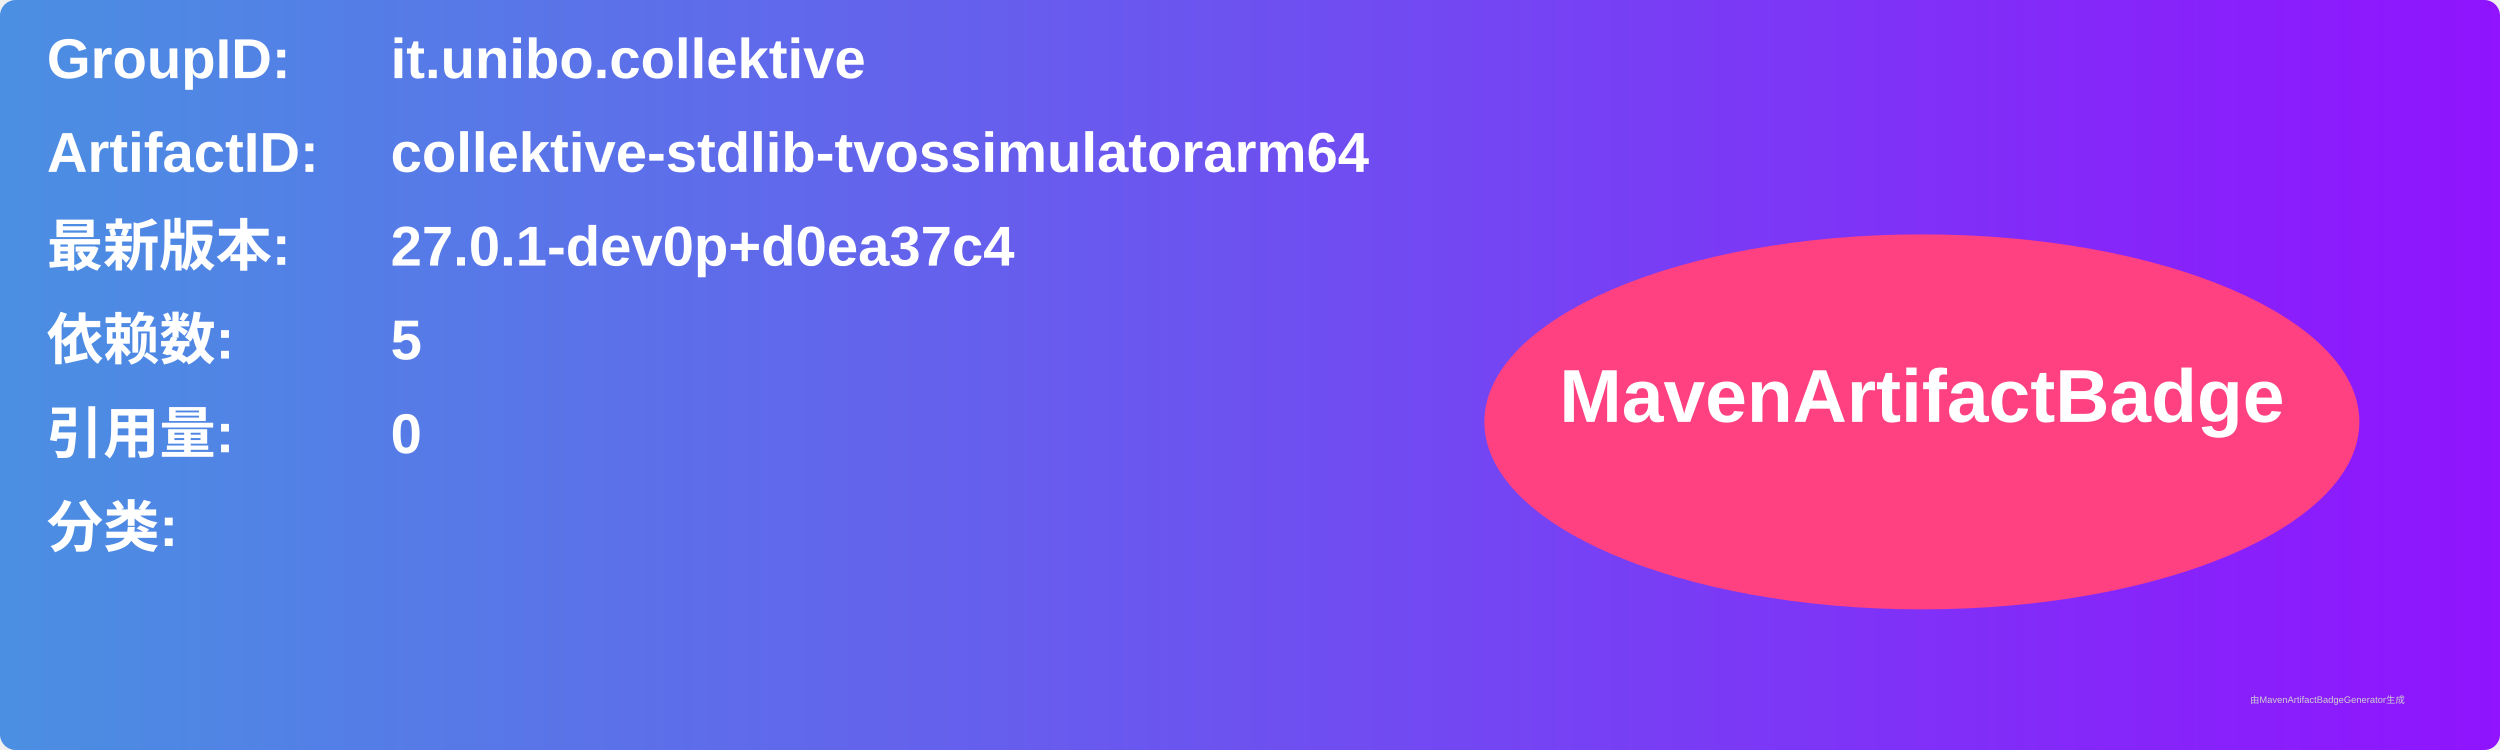
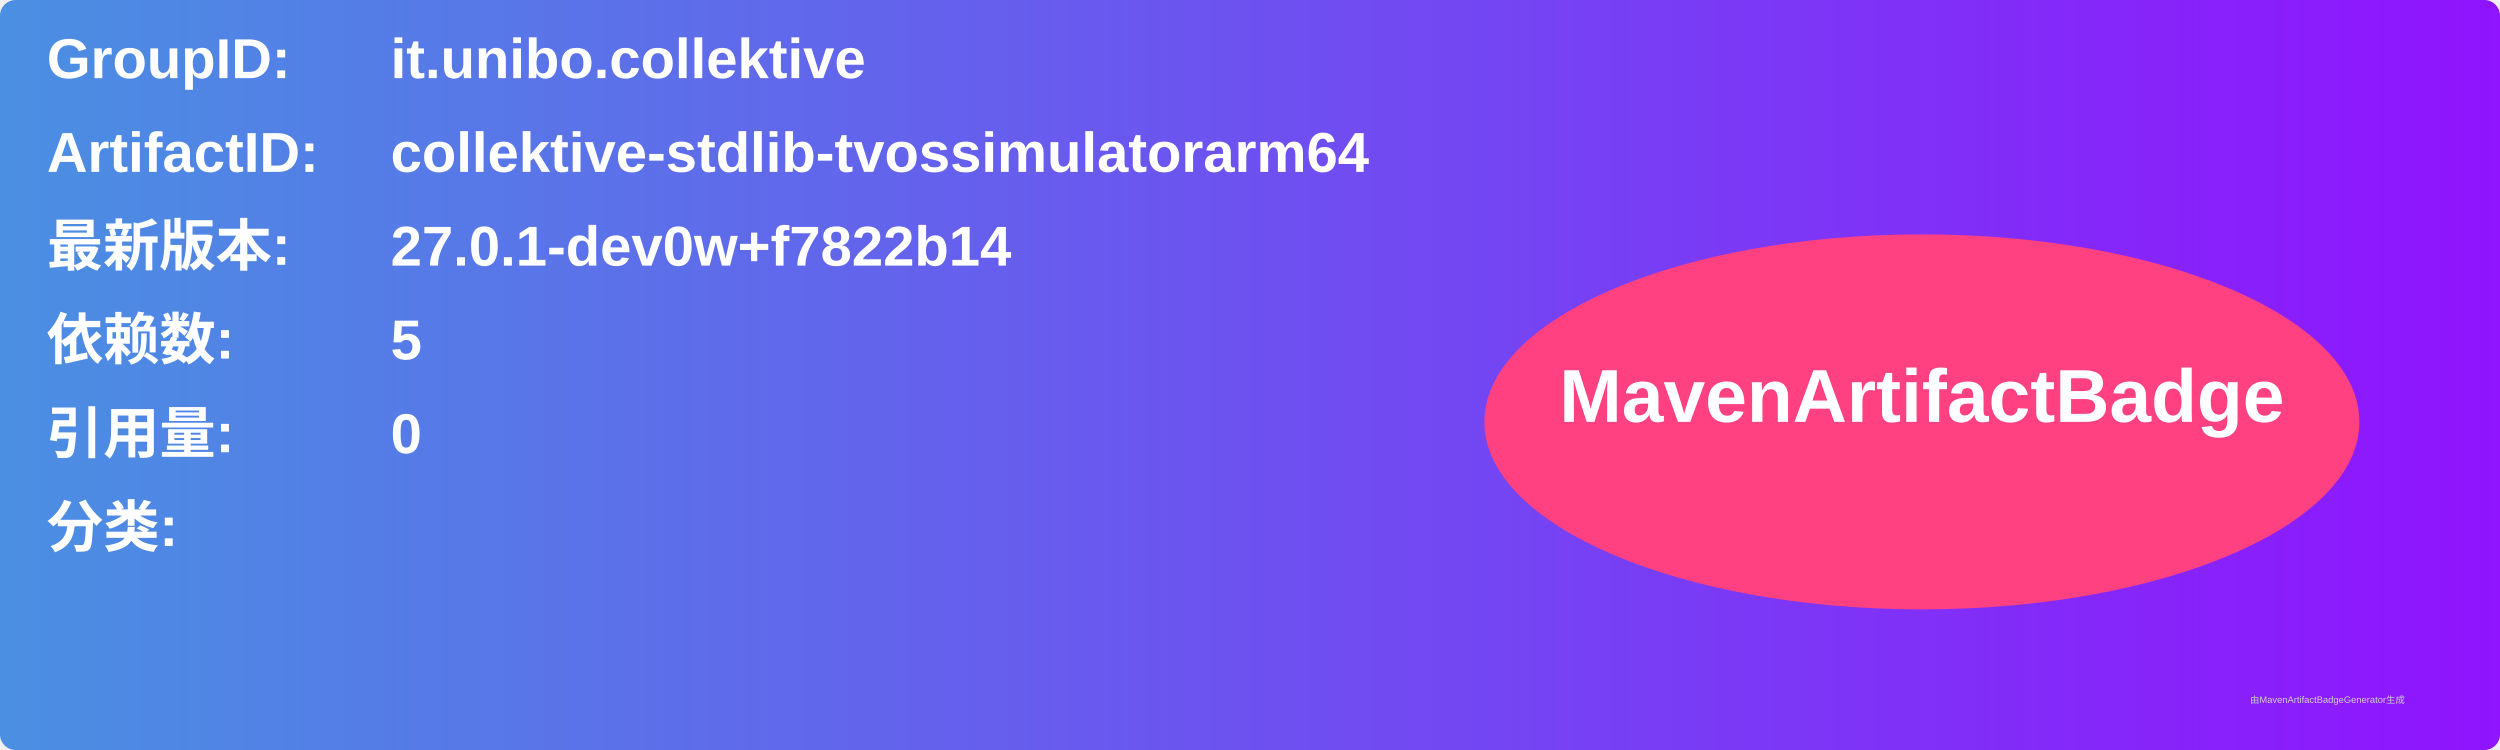
<svg xmlns="http://www.w3.org/2000/svg" width="800" height="240" viewBox="0 0 800 240">
  <linearGradient id="grad" x1="0%" y1="0%" x2="100%" y2="0%">
    <stop offset="0%" stop-color="#4a90e2" />
    <stop offset="100%" stop-color="#9013fe" />
  </linearGradient>
  <rect width="100%" height="100%" rx="5" ry="5" fill="url(#grad)" />
  <g transform="translate(15, 15)">
    <text x="0" y="10" font-family="Arial" font-size="18" fill="white" font-weight="bold" width="260">GroupID:</text>
    <text x="110" y="10" font-family="Arial" font-size="18" fill="white" font-weight="bold" width="460">it.unibo.collektive</text>
    <text x="0" y="40" font-family="Arial" font-size="18" fill="white" font-weight="bold" width="260">ArtifactID:</text>
    <text x="110" y="40" font-family="Arial" font-size="18" fill="white" font-weight="bold" width="460">collektive-stdlib-tvossimulatorarm64</text>
    <text x="0" y="70" font-family="Arial" font-size="18" fill="white" font-weight="bold">最新版本:</text>
    <text x="110" y="70" font-family="Arial" font-size="18" fill="white" font-weight="bold">
-       <tspan font-weight="bold">27.0.1-dev0p+d0ea37c4</tspan>
+       <tspan font-weight="bold">27.0.1-dev0w+f7822b14</tspan>
    </text>
    <text x="0" y="100" font-family="Arial" font-size="18" fill="white" font-weight="bold">依赖数: </text>
    <text x="110" y="100" font-family="Arial" font-size="18" fill="white">
      <tspan font-weight="bold">5</tspan>
    </text>
    <text x="0" y="130" font-family="Arial" font-size="18" fill="white" font-weight="bold">引用量: </text>
    <text x="110" y="130" font-family="Arial" font-size="18" fill="white">
      <tspan font-weight="bold">0</tspan>
    </text>
    <text x="0" y="160" font-family="Arial" font-size="18" fill="white" font-weight="bold">分类:</text>
    <text x="10" y="190" font-family="Arial" font-size="10" fill="white">
      <tspan font-weight="bold" />
    </text>
    <ellipse cx="600" cy="120" rx="140" ry="60" fill="#ff4081" />
    <text x="600" y="120" text-anchor="middle" font-family="Arial" font-size="24" fill="white" font-weight="bold">MavenArtifactBadge</text>
  </g>
  <text x="720" y="225" font-family="Arial" font-size="3" fill="#d0d0d0">由MavenArtifactBadgeGenerator生成</text>
</svg>
